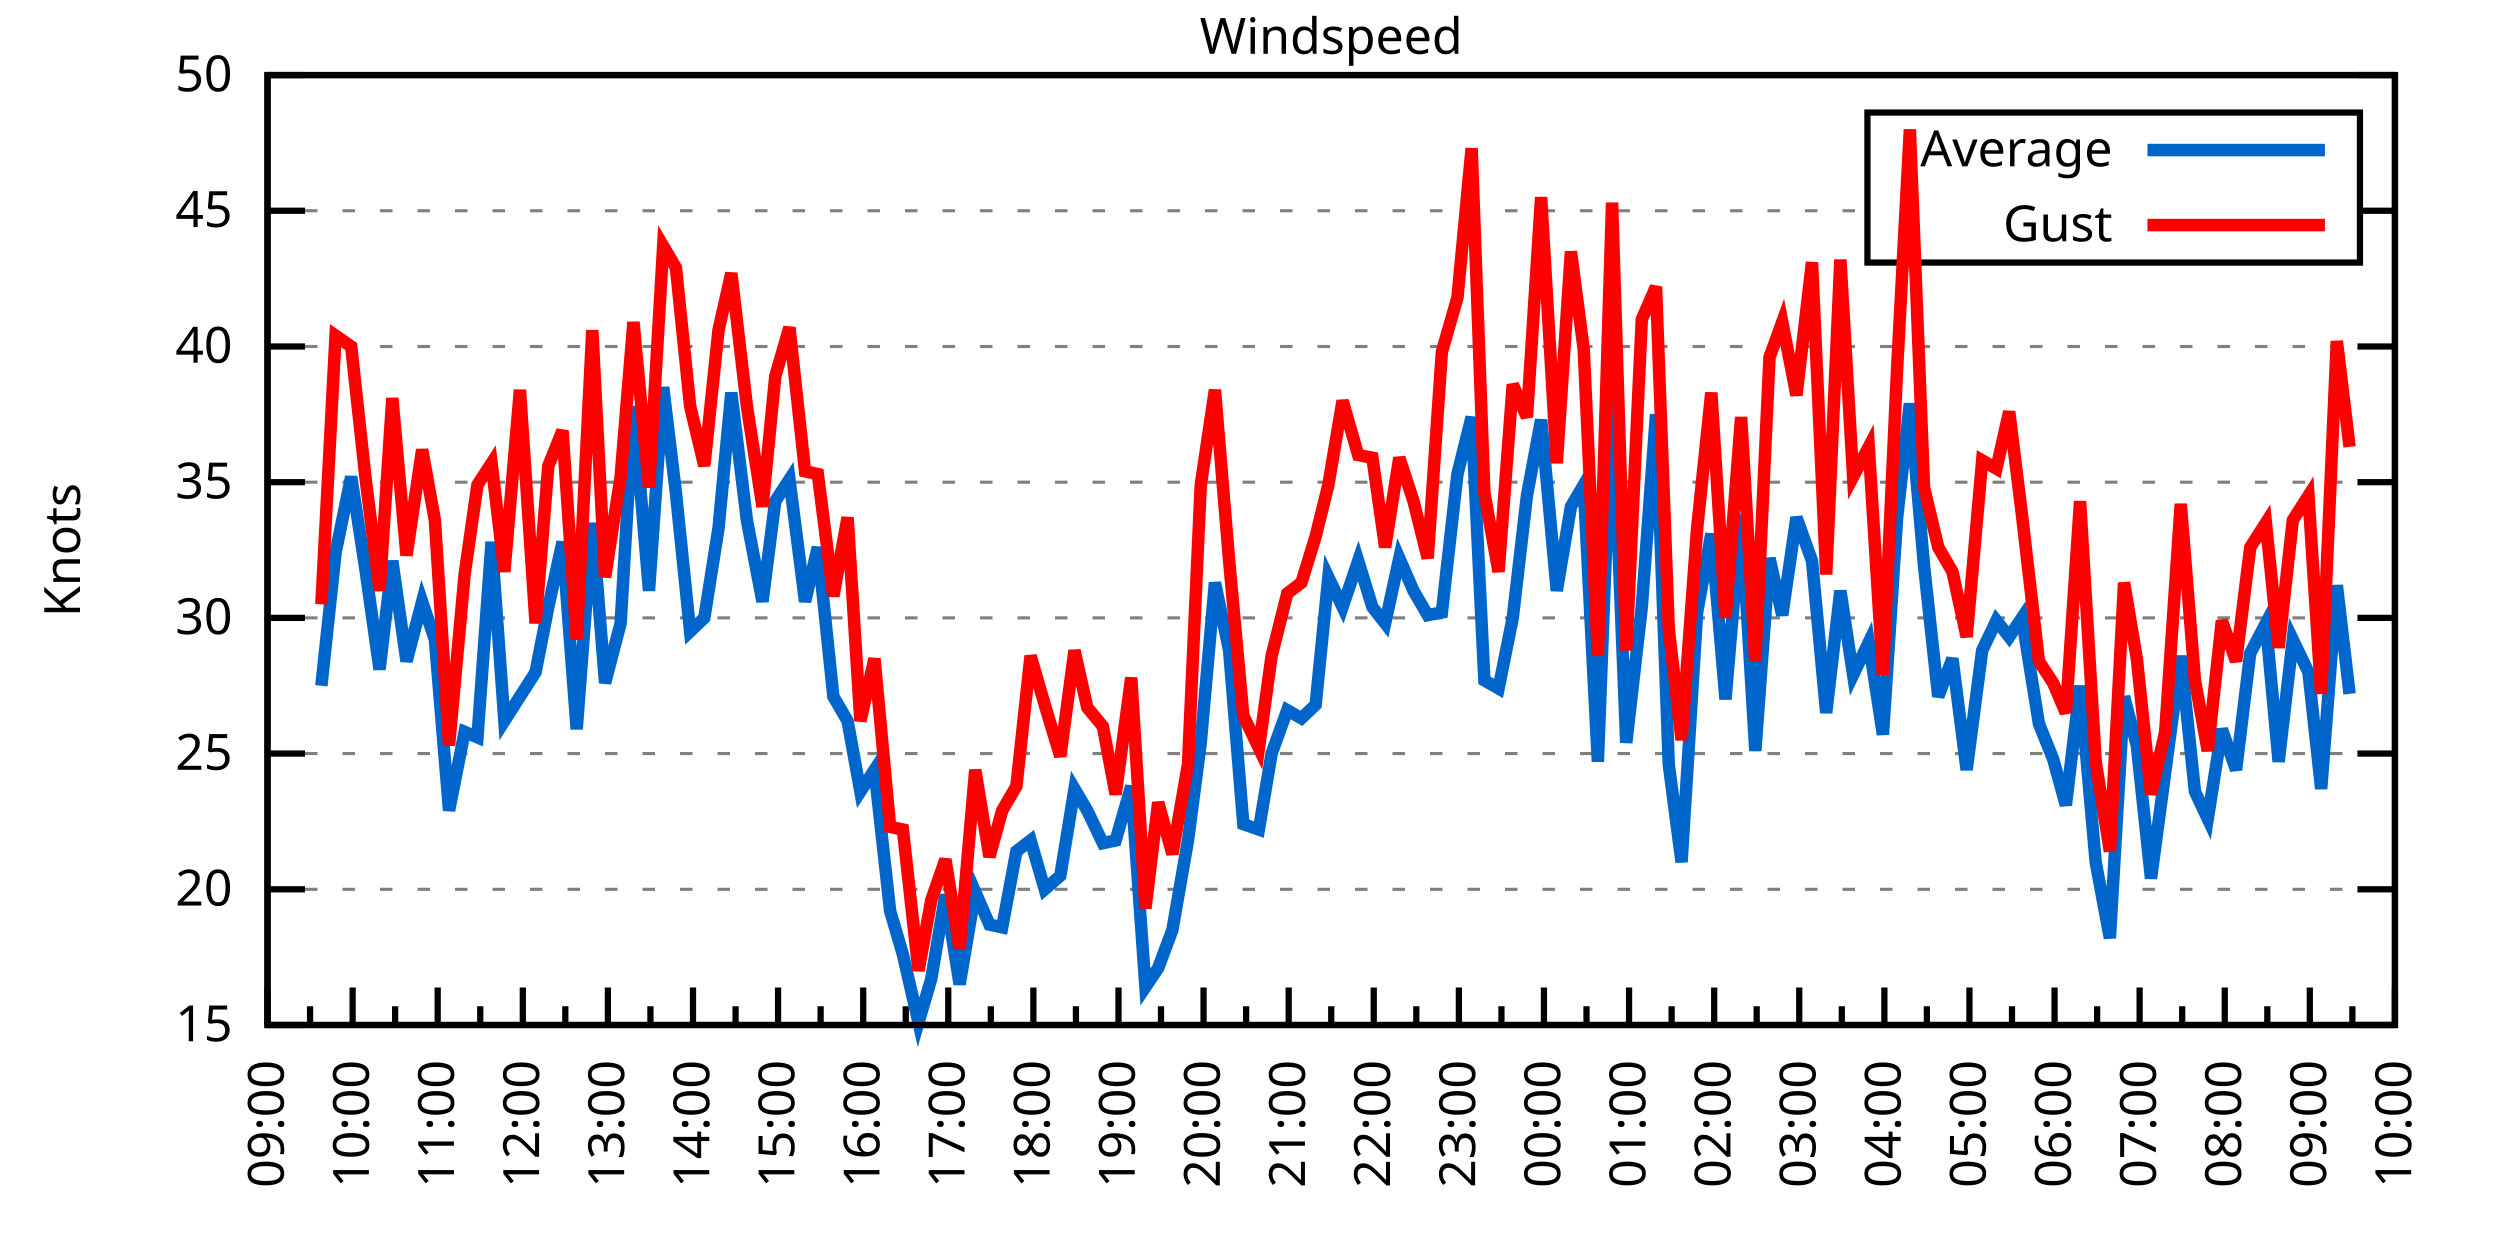
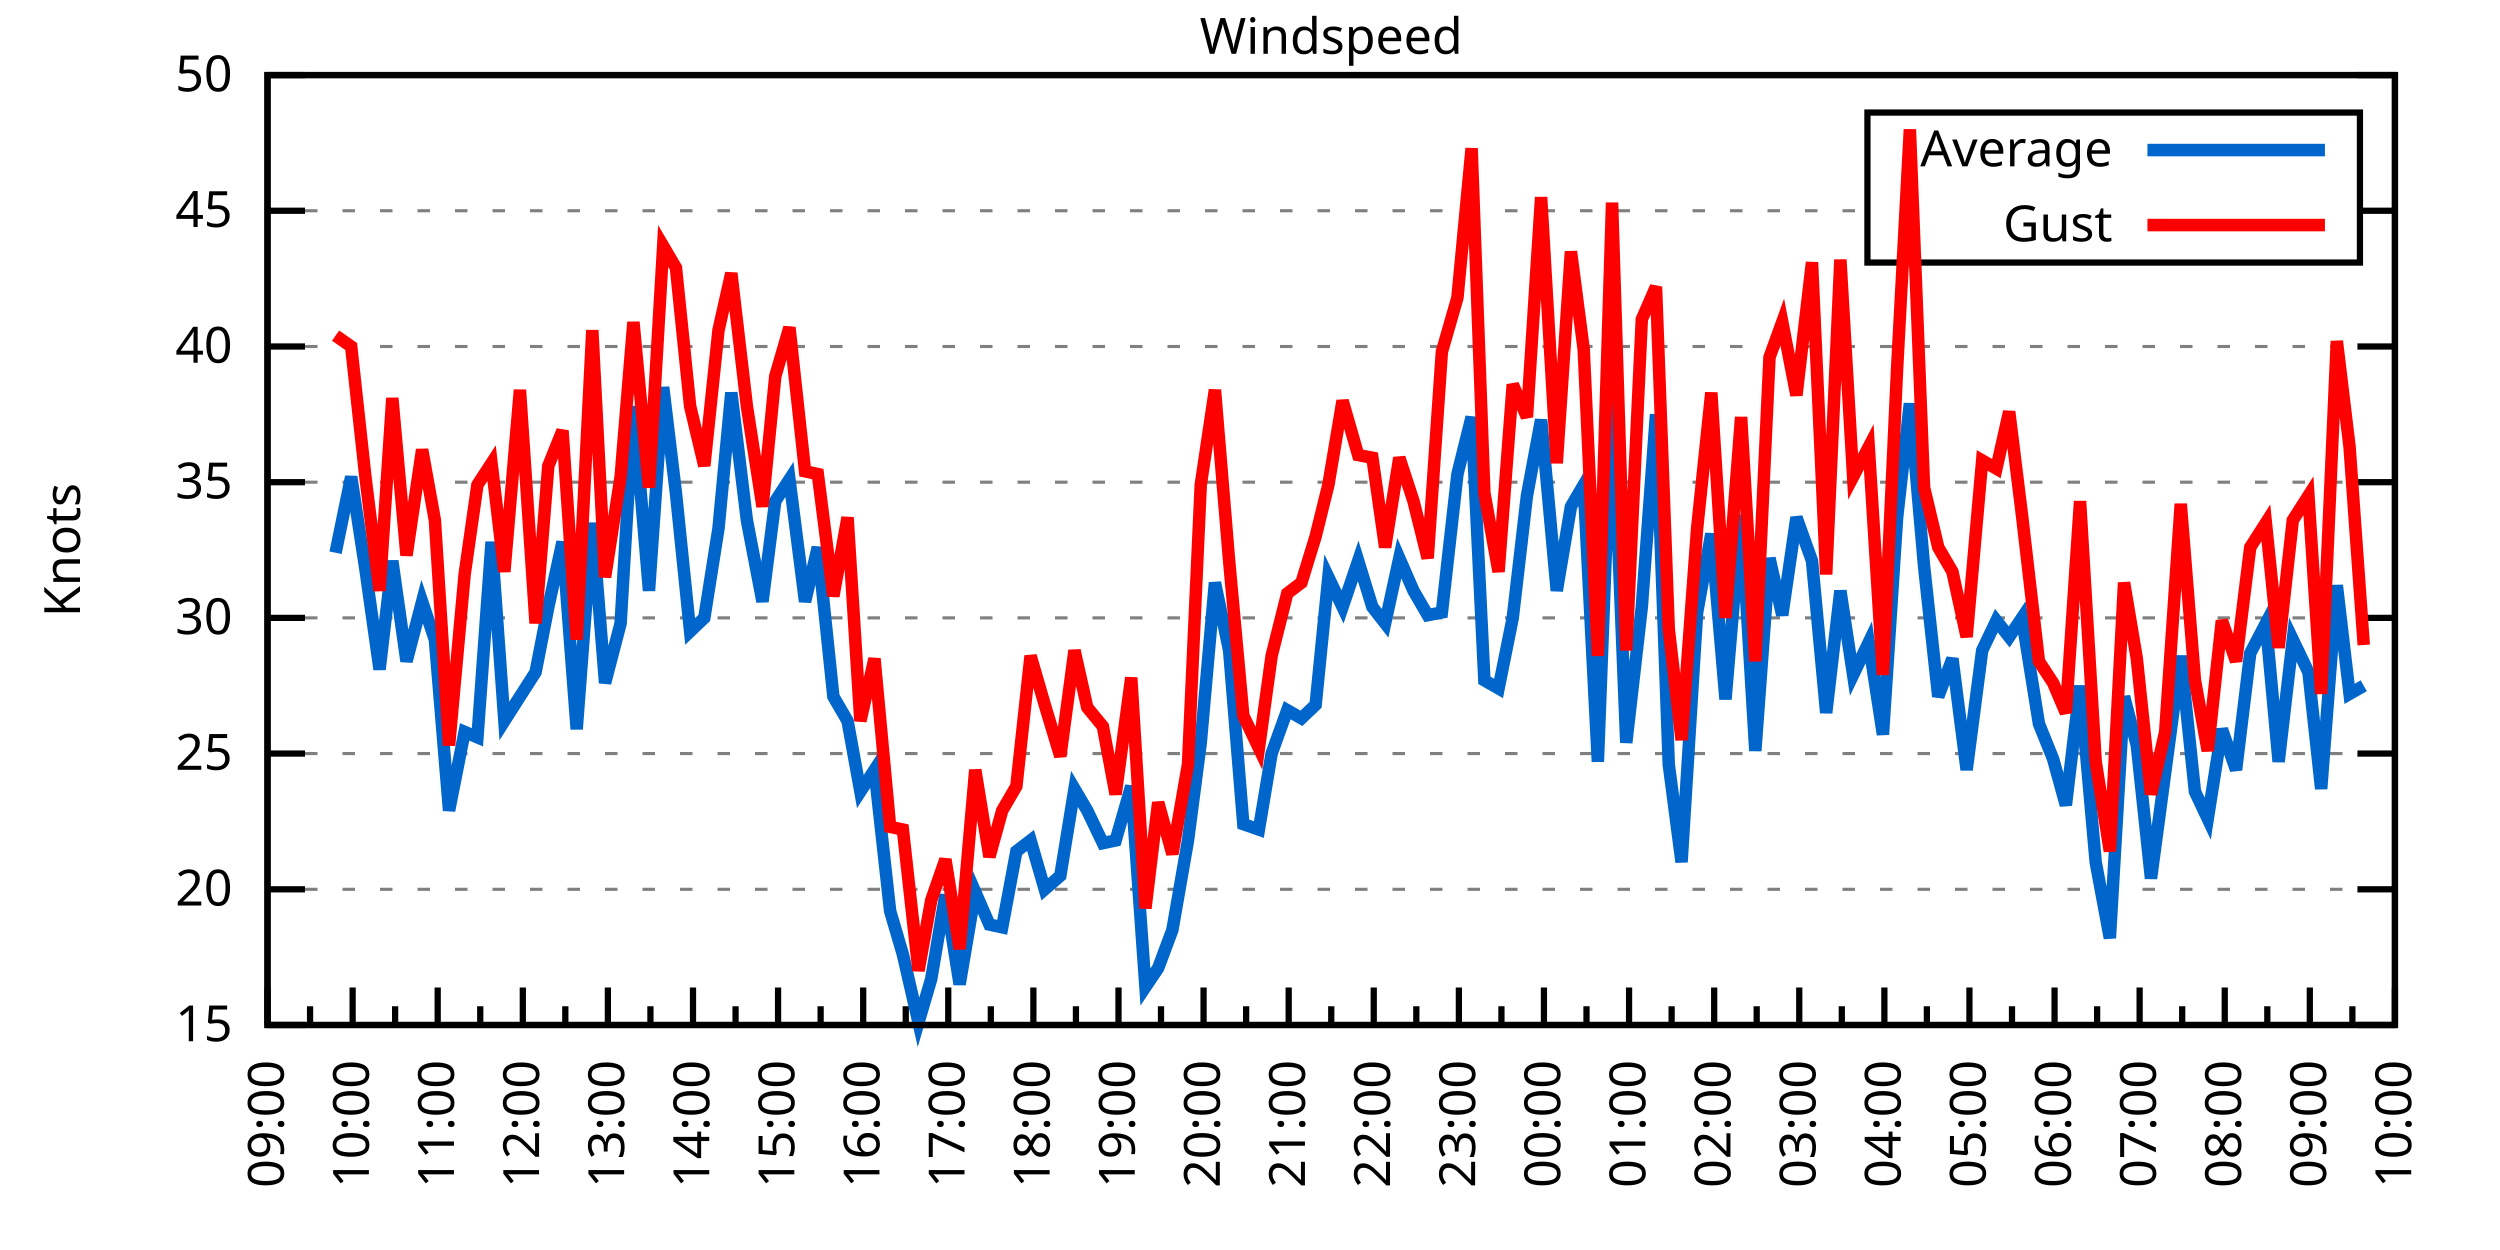
<svg xmlns="http://www.w3.org/2000/svg" xmlns:xlink="http://www.w3.org/1999/xlink" width="400" height="200" viewBox="0 0 400 200">
  <g id="gnuplot_canvas">
    <rect x="0" y="0" width="400" height="200" fill="none" />
    <defs>
      <circle id="gpDot" r="0.5" stroke-width="0.5" stroke="currentColor" />
      <path id="gpPt0" stroke-width="0.333" stroke="currentColor" d="M-1,0 h2 M0,-1 v2" />
      <path id="gpPt1" stroke-width="0.333" stroke="currentColor" d="M-1,-1 L1,1 M1,-1 L-1,1" />
      <path id="gpPt2" stroke-width="0.333" stroke="currentColor" d="M-1,0 L1,0 M0,-1 L0,1 M-1,-1 L1,1 M-1,1 L1,-1" />
      <rect id="gpPt3" stroke-width="0.333" stroke="currentColor" x="-1" y="-1" width="2" height="2" />
      <rect id="gpPt4" stroke-width="0.333" stroke="currentColor" fill="currentColor" x="-1" y="-1" width="2" height="2" />
      <circle id="gpPt5" stroke-width="0.333" stroke="currentColor" cx="0" cy="0" r="1" />
      <use xlink:href="#gpPt5" id="gpPt6" fill="currentColor" stroke="none" />
      <path id="gpPt7" stroke-width="0.333" stroke="currentColor" d="M0,-1.33 L-1.33,0.67 L1.33,0.67 z" />
      <use xlink:href="#gpPt7" id="gpPt8" fill="currentColor" stroke="none" />
      <use xlink:href="#gpPt7" id="gpPt9" stroke="currentColor" transform="rotate(180)" />
      <use xlink:href="#gpPt9" id="gpPt10" fill="currentColor" stroke="none" />
      <use xlink:href="#gpPt3" id="gpPt11" stroke="currentColor" transform="rotate(45)" />
      <use xlink:href="#gpPt11" id="gpPt12" fill="currentColor" stroke="none" />
      <path id="gpPt13" stroke-width="0.333" stroke="currentColor" d="M0,1.330 L1.265,0.411 L0.782,-1.067 L-0.782,-1.076 L-1.265,0.411 z" />
      <use xlink:href="#gpPt13" id="gpPt14" fill="currentColor" stroke="none" />
      <filter id="textbox" filterUnits="objectBoundingBox" x="0" y="0" height="1" width="1">
        <feFlood flood-color="white" flood-opacity="1" result="bgnd" />
        <feComposite in="SourceGraphic" in2="bgnd" operator="atop" />
      </filter>
      <filter id="greybox" filterUnits="objectBoundingBox" x="0" y="0" height="1" width="1">
        <feFlood flood-color="lightgrey" flood-opacity="1" result="grey" />
        <feComposite in="SourceGraphic" in2="grey" operator="atop" />
      </filter>
    </defs>
    <g fill="none" color="white" stroke="currentColor" stroke-width="1.00" stroke-linecap="butt" stroke-linejoin="miter">
</g>
    <g fill="none" color="black" stroke="currentColor" stroke-width="1.00" stroke-linecap="butt" stroke-linejoin="miter">
      <g stroke="none" shape-rendering="crispEdges">
        <polygon fill="rgb(255, 255, 255)" points="42.80,164.00 383.18,164.00 383.18,12.02 42.80,12.02 " />
      </g>
    </g>
    <g fill="none" color="black" stroke="currentColor" stroke-width="1.00" stroke-linecap="butt" stroke-linejoin="miter">
</g>
    <g fill="none" color="black" stroke="black" stroke-width="0.50" stroke-linecap="butt" stroke-linejoin="miter">
</g>
    <g fill="none" color="gray" stroke="currentColor" stroke-width="0.50" stroke-linecap="butt" stroke-linejoin="miter">
      <path stroke="gray" stroke-dasharray="2,4" class="gridline" d="M42.80,164.00 L383.19,164.00  " />
    </g>
    <g fill="none" color="gray" stroke="gray" stroke-width="1.00" stroke-linecap="butt" stroke-linejoin="miter">
</g>
    <g fill="none" color="black" stroke="currentColor" stroke-width="1.00" stroke-linecap="butt" stroke-linejoin="miter">
      <path stroke="black" d="M42.80,164.00 L48.80,164.00 M383.19,164.00 L377.19,164.00  " />
      <g transform="translate(37.20,166.60)" stroke="none" fill="black" font-family="Sans" font-size="8.00" text-anchor="end">
        <text>
          <tspan font-family="Sans"> 15</tspan>
        </text>
      </g>
    </g>
    <g fill="none" color="black" stroke="currentColor" stroke-width="1.00" stroke-linecap="butt" stroke-linejoin="miter">
</g>
    <g fill="none" color="black" stroke="black" stroke-width="0.50" stroke-linecap="butt" stroke-linejoin="miter">
</g>
    <g fill="none" color="gray" stroke="currentColor" stroke-width="0.50" stroke-linecap="butt" stroke-linejoin="miter">
      <path stroke="gray" stroke-dasharray="2,4" class="gridline" d="M42.80,142.29 L383.19,142.29  " />
    </g>
    <g fill="none" color="gray" stroke="gray" stroke-width="1.00" stroke-linecap="butt" stroke-linejoin="miter">
</g>
    <g fill="none" color="black" stroke="currentColor" stroke-width="1.00" stroke-linecap="butt" stroke-linejoin="miter">
      <path stroke="black" d="M42.80,142.29 L48.80,142.29 M383.19,142.29 L377.19,142.29  " />
      <g transform="translate(37.20,144.89)" stroke="none" fill="black" font-family="Sans" font-size="8.00" text-anchor="end">
        <text>
          <tspan font-family="Sans"> 20</tspan>
        </text>
      </g>
    </g>
    <g fill="none" color="black" stroke="currentColor" stroke-width="1.00" stroke-linecap="butt" stroke-linejoin="miter">
</g>
    <g fill="none" color="black" stroke="black" stroke-width="0.50" stroke-linecap="butt" stroke-linejoin="miter">
</g>
    <g fill="none" color="gray" stroke="currentColor" stroke-width="0.50" stroke-linecap="butt" stroke-linejoin="miter">
      <path stroke="gray" stroke-dasharray="2,4" class="gridline" d="M42.80,120.57 L383.19,120.57  " />
    </g>
    <g fill="none" color="gray" stroke="gray" stroke-width="1.00" stroke-linecap="butt" stroke-linejoin="miter">
</g>
    <g fill="none" color="black" stroke="currentColor" stroke-width="1.00" stroke-linecap="butt" stroke-linejoin="miter">
      <path stroke="black" d="M42.80,120.57 L48.80,120.57 M383.19,120.57 L377.19,120.57  " />
      <g transform="translate(37.20,123.17)" stroke="none" fill="black" font-family="Sans" font-size="8.00" text-anchor="end">
        <text>
          <tspan font-family="Sans"> 25</tspan>
        </text>
      </g>
    </g>
    <g fill="none" color="black" stroke="currentColor" stroke-width="1.00" stroke-linecap="butt" stroke-linejoin="miter">
</g>
    <g fill="none" color="black" stroke="black" stroke-width="0.50" stroke-linecap="butt" stroke-linejoin="miter">
</g>
    <g fill="none" color="gray" stroke="currentColor" stroke-width="0.50" stroke-linecap="butt" stroke-linejoin="miter">
      <path stroke="gray" stroke-dasharray="2,4" class="gridline" d="M42.80,98.86 L383.19,98.86  " />
    </g>
    <g fill="none" color="gray" stroke="gray" stroke-width="1.00" stroke-linecap="butt" stroke-linejoin="miter">
</g>
    <g fill="none" color="black" stroke="currentColor" stroke-width="1.00" stroke-linecap="butt" stroke-linejoin="miter">
      <path stroke="black" d="M42.80,98.86 L48.80,98.86 M383.19,98.86 L377.19,98.86  " />
      <g transform="translate(37.20,101.46)" stroke="none" fill="black" font-family="Sans" font-size="8.00" text-anchor="end">
        <text>
          <tspan font-family="Sans"> 30</tspan>
        </text>
      </g>
    </g>
    <g fill="none" color="black" stroke="currentColor" stroke-width="1.00" stroke-linecap="butt" stroke-linejoin="miter">
</g>
    <g fill="none" color="black" stroke="black" stroke-width="0.50" stroke-linecap="butt" stroke-linejoin="miter">
</g>
    <g fill="none" color="gray" stroke="currentColor" stroke-width="0.50" stroke-linecap="butt" stroke-linejoin="miter">
      <path stroke="gray" stroke-dasharray="2,4" class="gridline" d="M42.80,77.15 L383.19,77.15  " />
    </g>
    <g fill="none" color="gray" stroke="gray" stroke-width="1.00" stroke-linecap="butt" stroke-linejoin="miter">
</g>
    <g fill="none" color="black" stroke="currentColor" stroke-width="1.00" stroke-linecap="butt" stroke-linejoin="miter">
      <path stroke="black" d="M42.80,77.15 L48.80,77.15 M383.19,77.15 L377.19,77.15  " />
      <g transform="translate(37.20,79.75)" stroke="none" fill="black" font-family="Sans" font-size="8.00" text-anchor="end">
        <text>
          <tspan font-family="Sans"> 35</tspan>
        </text>
      </g>
    </g>
    <g fill="none" color="black" stroke="currentColor" stroke-width="1.00" stroke-linecap="butt" stroke-linejoin="miter">
</g>
    <g fill="none" color="black" stroke="black" stroke-width="0.50" stroke-linecap="butt" stroke-linejoin="miter">
</g>
    <g fill="none" color="gray" stroke="currentColor" stroke-width="0.50" stroke-linecap="butt" stroke-linejoin="miter">
      <path stroke="gray" stroke-dasharray="2,4" class="gridline" d="M42.80,55.44 L383.19,55.44  " />
    </g>
    <g fill="none" color="gray" stroke="gray" stroke-width="1.00" stroke-linecap="butt" stroke-linejoin="miter">
</g>
    <g fill="none" color="black" stroke="currentColor" stroke-width="1.00" stroke-linecap="butt" stroke-linejoin="miter">
      <path stroke="black" d="M42.80,55.44 L48.80,55.44 M383.19,55.44 L377.19,55.44  " />
      <g transform="translate(37.20,58.04)" stroke="none" fill="black" font-family="Sans" font-size="8.00" text-anchor="end">
        <text>
          <tspan font-family="Sans"> 40</tspan>
        </text>
      </g>
    </g>
    <g fill="none" color="black" stroke="currentColor" stroke-width="1.00" stroke-linecap="butt" stroke-linejoin="miter">
</g>
    <g fill="none" color="black" stroke="black" stroke-width="0.50" stroke-linecap="butt" stroke-linejoin="miter">
</g>
    <g fill="none" color="gray" stroke="currentColor" stroke-width="0.50" stroke-linecap="butt" stroke-linejoin="miter">
      <path stroke="gray" stroke-dasharray="2,4" class="gridline" d="M42.80,33.72 L298.79,33.72 M377.59,33.72 L383.19,33.72  " />
    </g>
    <g fill="none" color="gray" stroke="gray" stroke-width="1.00" stroke-linecap="butt" stroke-linejoin="miter">
</g>
    <g fill="none" color="black" stroke="currentColor" stroke-width="1.00" stroke-linecap="butt" stroke-linejoin="miter">
      <path stroke="black" d="M42.80,33.72 L48.80,33.72 M383.19,33.72 L377.19,33.72  " />
      <g transform="translate(37.20,36.32)" stroke="none" fill="black" font-family="Sans" font-size="8.00" text-anchor="end">
        <text>
          <tspan font-family="Sans"> 45</tspan>
        </text>
      </g>
    </g>
    <g fill="none" color="black" stroke="currentColor" stroke-width="1.00" stroke-linecap="butt" stroke-linejoin="miter">
</g>
    <g fill="none" color="black" stroke="black" stroke-width="0.50" stroke-linecap="butt" stroke-linejoin="miter">
</g>
    <g fill="none" color="gray" stroke="currentColor" stroke-width="0.50" stroke-linecap="butt" stroke-linejoin="miter">
      <path stroke="gray" stroke-dasharray="2,4" class="gridline" d="M42.80,12.01 L383.19,12.01  " />
    </g>
    <g fill="none" color="gray" stroke="gray" stroke-width="1.00" stroke-linecap="butt" stroke-linejoin="miter">
</g>
    <g fill="none" color="black" stroke="currentColor" stroke-width="1.00" stroke-linecap="butt" stroke-linejoin="miter">
      <path stroke="black" d="M42.80,12.01 L48.80,12.01 M383.19,12.01 L377.19,12.01  " />
      <g transform="translate(37.20,14.61)" stroke="none" fill="black" font-family="Sans" font-size="8.00" text-anchor="end">
        <text>
          <tspan font-family="Sans"> 50</tspan>
        </text>
      </g>
    </g>
    <g fill="none" color="black" stroke="currentColor" stroke-width="1.00" stroke-linecap="butt" stroke-linejoin="miter">
      <path stroke="black" d="M42.80,164.00 L42.80,158.00  " />
      <g transform="translate(45.40,169.60) rotate(270)" stroke="none" fill="black" font-family="Sans" font-size="8.00" text-anchor="end">
        <text>
          <tspan font-family="Sans">09:00</tspan>
        </text>
      </g>
    </g>
    <g fill="none" color="black" stroke="currentColor" stroke-width="1.00" stroke-linecap="butt" stroke-linejoin="miter">
      <path stroke="black" d="M49.61,164.00 L49.61,161.00 M56.42,164.00 L56.42,158.00  " />
      <g transform="translate(59.02,169.60) rotate(270)" stroke="none" fill="black" font-family="Sans" font-size="8.00" text-anchor="end">
        <text>
          <tspan font-family="Sans">10:00</tspan>
        </text>
      </g>
    </g>
    <g fill="none" color="black" stroke="currentColor" stroke-width="1.00" stroke-linecap="butt" stroke-linejoin="miter">
      <path stroke="black" d="M63.22,164.00 L63.22,161.00 M70.03,164.00 L70.03,158.00  " />
      <g transform="translate(72.63,169.60) rotate(270)" stroke="none" fill="black" font-family="Sans" font-size="8.00" text-anchor="end">
        <text>
          <tspan font-family="Sans">11:00</tspan>
        </text>
      </g>
    </g>
    <g fill="none" color="black" stroke="currentColor" stroke-width="1.00" stroke-linecap="butt" stroke-linejoin="miter">
      <path stroke="black" d="M76.84,164.00 L76.84,161.00 M83.65,164.00 L83.65,158.00  " />
      <g transform="translate(86.25,169.60) rotate(270)" stroke="none" fill="black" font-family="Sans" font-size="8.00" text-anchor="end">
        <text>
          <tspan font-family="Sans">12:00</tspan>
        </text>
      </g>
    </g>
    <g fill="none" color="black" stroke="currentColor" stroke-width="1.00" stroke-linecap="butt" stroke-linejoin="miter">
      <path stroke="black" d="M90.45,164.00 L90.45,161.00 M97.26,164.00 L97.26,158.00  " />
      <g transform="translate(99.86,169.60) rotate(270)" stroke="none" fill="black" font-family="Sans" font-size="8.00" text-anchor="end">
        <text>
          <tspan font-family="Sans">13:00</tspan>
        </text>
      </g>
    </g>
    <g fill="none" color="black" stroke="currentColor" stroke-width="1.00" stroke-linecap="butt" stroke-linejoin="miter">
      <path stroke="black" d="M104.07,164.00 L104.07,161.00 M110.88,164.00 L110.88,158.00  " />
      <g transform="translate(113.48,169.60) rotate(270)" stroke="none" fill="black" font-family="Sans" font-size="8.00" text-anchor="end">
        <text>
          <tspan font-family="Sans">14:00</tspan>
        </text>
      </g>
    </g>
    <g fill="none" color="black" stroke="currentColor" stroke-width="1.00" stroke-linecap="butt" stroke-linejoin="miter">
      <path stroke="black" d="M117.69,164.00 L117.69,161.00 M124.49,164.00 L124.49,158.00  " />
      <g transform="translate(127.09,169.60) rotate(270)" stroke="none" fill="black" font-family="Sans" font-size="8.00" text-anchor="end">
        <text>
          <tspan font-family="Sans">15:00</tspan>
        </text>
      </g>
    </g>
    <g fill="none" color="black" stroke="currentColor" stroke-width="1.00" stroke-linecap="butt" stroke-linejoin="miter">
      <path stroke="black" d="M131.30,164.00 L131.30,161.00 M138.11,164.00 L138.11,158.00  " />
      <g transform="translate(140.71,169.60) rotate(270)" stroke="none" fill="black" font-family="Sans" font-size="8.00" text-anchor="end">
        <text>
          <tspan font-family="Sans">16:00</tspan>
        </text>
      </g>
    </g>
    <g fill="none" color="black" stroke="currentColor" stroke-width="1.00" stroke-linecap="butt" stroke-linejoin="miter">
      <path stroke="black" d="M144.92,164.00 L144.92,161.00 M151.72,164.00 L151.72,158.00  " />
      <g transform="translate(154.32,169.60) rotate(270)" stroke="none" fill="black" font-family="Sans" font-size="8.00" text-anchor="end">
        <text>
          <tspan font-family="Sans">17:00</tspan>
        </text>
      </g>
    </g>
    <g fill="none" color="black" stroke="currentColor" stroke-width="1.00" stroke-linecap="butt" stroke-linejoin="miter">
      <path stroke="black" d="M158.53,164.00 L158.53,161.00 M165.34,164.00 L165.34,158.00  " />
      <g transform="translate(167.94,169.60) rotate(270)" stroke="none" fill="black" font-family="Sans" font-size="8.00" text-anchor="end">
        <text>
          <tspan font-family="Sans">18:00</tspan>
        </text>
      </g>
    </g>
    <g fill="none" color="black" stroke="currentColor" stroke-width="1.00" stroke-linecap="butt" stroke-linejoin="miter">
      <path stroke="black" d="M172.15,164.00 L172.15,161.00 M178.96,164.00 L178.96,158.00  " />
      <g transform="translate(181.56,169.60) rotate(270)" stroke="none" fill="black" font-family="Sans" font-size="8.00" text-anchor="end">
        <text>
          <tspan font-family="Sans">19:00</tspan>
        </text>
      </g>
    </g>
    <g fill="none" color="black" stroke="currentColor" stroke-width="1.00" stroke-linecap="butt" stroke-linejoin="miter">
      <path stroke="black" d="M185.76,164.00 L185.76,161.00 M192.57,164.00 L192.57,158.00  " />
      <g transform="translate(195.17,169.60) rotate(270)" stroke="none" fill="black" font-family="Sans" font-size="8.00" text-anchor="end">
        <text>
          <tspan font-family="Sans">20:00</tspan>
        </text>
      </g>
    </g>
    <g fill="none" color="black" stroke="currentColor" stroke-width="1.00" stroke-linecap="butt" stroke-linejoin="miter">
      <path stroke="black" d="M199.38,164.00 L199.38,161.00 M206.19,164.00 L206.19,158.00  " />
      <g transform="translate(208.79,169.60) rotate(270)" stroke="none" fill="black" font-family="Sans" font-size="8.00" text-anchor="end">
        <text>
          <tspan font-family="Sans">21:00</tspan>
        </text>
      </g>
    </g>
    <g fill="none" color="black" stroke="currentColor" stroke-width="1.00" stroke-linecap="butt" stroke-linejoin="miter">
      <path stroke="black" d="M213.00,164.00 L213.00,161.00 M219.80,164.00 L219.80,158.00  " />
      <g transform="translate(222.40,169.60) rotate(270)" stroke="none" fill="black" font-family="Sans" font-size="8.00" text-anchor="end">
        <text>
          <tspan font-family="Sans">22:00</tspan>
        </text>
      </g>
    </g>
    <g fill="none" color="black" stroke="currentColor" stroke-width="1.00" stroke-linecap="butt" stroke-linejoin="miter">
      <path stroke="black" d="M226.61,164.00 L226.61,161.00 M233.42,164.00 L233.42,158.00  " />
      <g transform="translate(236.02,169.60) rotate(270)" stroke="none" fill="black" font-family="Sans" font-size="8.00" text-anchor="end">
        <text>
          <tspan font-family="Sans">23:00</tspan>
        </text>
      </g>
    </g>
    <g fill="none" color="black" stroke="currentColor" stroke-width="1.00" stroke-linecap="butt" stroke-linejoin="miter">
      <path stroke="black" d="M240.23,164.00 L240.23,161.00 M247.03,164.00 L247.03,158.00  " />
      <g transform="translate(249.63,169.60) rotate(270)" stroke="none" fill="black" font-family="Sans" font-size="8.00" text-anchor="end">
        <text>
          <tspan font-family="Sans">00:00</tspan>
        </text>
      </g>
    </g>
    <g fill="none" color="black" stroke="currentColor" stroke-width="1.00" stroke-linecap="butt" stroke-linejoin="miter">
      <path stroke="black" d="M253.84,164.00 L253.84,161.00 M260.65,164.00 L260.65,158.00  " />
      <g transform="translate(263.25,169.60) rotate(270)" stroke="none" fill="black" font-family="Sans" font-size="8.00" text-anchor="end">
        <text>
          <tspan font-family="Sans">01:00</tspan>
        </text>
      </g>
    </g>
    <g fill="none" color="black" stroke="currentColor" stroke-width="1.00" stroke-linecap="butt" stroke-linejoin="miter">
      <path stroke="black" d="M267.46,164.00 L267.46,161.00 M274.27,164.00 L274.27,158.00  " />
      <g transform="translate(276.87,169.60) rotate(270)" stroke="none" fill="black" font-family="Sans" font-size="8.00" text-anchor="end">
        <text>
          <tspan font-family="Sans">02:00</tspan>
        </text>
      </g>
    </g>
    <g fill="none" color="black" stroke="currentColor" stroke-width="1.00" stroke-linecap="butt" stroke-linejoin="miter">
      <path stroke="black" d="M281.07,164.00 L281.07,161.00 M287.88,164.00 L287.88,158.00  " />
      <g transform="translate(290.48,169.60) rotate(270)" stroke="none" fill="black" font-family="Sans" font-size="8.00" text-anchor="end">
        <text>
          <tspan font-family="Sans">03:00</tspan>
        </text>
      </g>
    </g>
    <g fill="none" color="black" stroke="currentColor" stroke-width="1.00" stroke-linecap="butt" stroke-linejoin="miter">
      <path stroke="black" d="M294.69,164.00 L294.69,161.00 M301.50,164.00 L301.50,158.00  " />
      <g transform="translate(304.10,169.60) rotate(270)" stroke="none" fill="black" font-family="Sans" font-size="8.00" text-anchor="end">
        <text>
          <tspan font-family="Sans">04:00</tspan>
        </text>
      </g>
    </g>
    <g fill="none" color="black" stroke="currentColor" stroke-width="1.00" stroke-linecap="butt" stroke-linejoin="miter">
      <path stroke="black" d="M308.30,164.00 L308.30,161.00 M315.11,164.00 L315.11,158.00  " />
      <g transform="translate(317.71,169.60) rotate(270)" stroke="none" fill="black" font-family="Sans" font-size="8.00" text-anchor="end">
        <text>
          <tspan font-family="Sans">05:00</tspan>
        </text>
      </g>
    </g>
    <g fill="none" color="black" stroke="currentColor" stroke-width="1.00" stroke-linecap="butt" stroke-linejoin="miter">
      <path stroke="black" d="M321.92,164.00 L321.92,161.00 M328.73,164.00 L328.73,158.00  " />
      <g transform="translate(331.33,169.60) rotate(270)" stroke="none" fill="black" font-family="Sans" font-size="8.00" text-anchor="end">
        <text>
          <tspan font-family="Sans">06:00</tspan>
        </text>
      </g>
    </g>
    <g fill="none" color="black" stroke="currentColor" stroke-width="1.00" stroke-linecap="butt" stroke-linejoin="miter">
      <path stroke="black" d="M335.54,164.00 L335.54,161.00 M342.34,164.00 L342.34,158.00  " />
      <g transform="translate(344.94,169.60) rotate(270)" stroke="none" fill="black" font-family="Sans" font-size="8.00" text-anchor="end">
        <text>
          <tspan font-family="Sans">07:00</tspan>
        </text>
      </g>
    </g>
    <g fill="none" color="black" stroke="currentColor" stroke-width="1.00" stroke-linecap="butt" stroke-linejoin="miter">
      <path stroke="black" d="M349.15,164.00 L349.15,161.00 M355.96,164.00 L355.96,158.00  " />
      <g transform="translate(358.56,169.60) rotate(270)" stroke="none" fill="black" font-family="Sans" font-size="8.00" text-anchor="end">
        <text>
          <tspan font-family="Sans">08:00</tspan>
        </text>
      </g>
    </g>
    <g fill="none" color="black" stroke="currentColor" stroke-width="1.00" stroke-linecap="butt" stroke-linejoin="miter">
      <path stroke="black" d="M362.77,164.00 L362.77,161.00 M369.57,164.00 L369.57,158.00  " />
      <g transform="translate(372.17,169.60) rotate(270)" stroke="none" fill="black" font-family="Sans" font-size="8.00" text-anchor="end">
        <text>
          <tspan font-family="Sans">09:00</tspan>
        </text>
      </g>
    </g>
    <g fill="none" color="black" stroke="currentColor" stroke-width="1.00" stroke-linecap="butt" stroke-linejoin="miter">
      <path stroke="black" d="M376.38,164.00 L376.38,161.00 M383.19,164.00 L383.19,158.00  " />
      <g transform="translate(385.79,169.60) rotate(270)" stroke="none" fill="black" font-family="Sans" font-size="8.00" text-anchor="end">
        <text>
          <tspan font-family="Sans">10:00</tspan>
        </text>
      </g>
    </g>
    <g fill="none" color="black" stroke="currentColor" stroke-width="1.00" stroke-linecap="butt" stroke-linejoin="miter">
</g>
    <g fill="none" color="black" stroke="currentColor" stroke-width="1.00" stroke-linecap="butt" stroke-linejoin="miter">
      <path stroke="black" d="M42.80,12.01 L42.80,164.00 L383.19,164.00 L383.19,12.01 L42.80,12.01 Z  " />
    </g>
    <g fill="none" color="black" stroke="currentColor" stroke-width="1.00" stroke-linecap="butt" stroke-linejoin="miter">
      <g transform="translate(12.80,88.01) rotate(270)" stroke="none" fill="black" font-family="Sans" font-size="8.00" text-anchor="middle">
        <text>
          <tspan font-family="Sans">Knots</tspan>
        </text>
      </g>
    </g>
    <g fill="none" color="black" stroke="currentColor" stroke-width="1.00" stroke-linecap="butt" stroke-linejoin="miter">
</g>
    <g fill="none" color="black" stroke="currentColor" stroke-width="1.00" stroke-linecap="butt" stroke-linejoin="miter">
      <path stroke="black" d="M298.79,42.01 L298.79,18.01 L377.59,18.01 L377.59,42.01 L298.79,42.01 Z  " />
    </g>
    <g id="Windspeed_plot_1">
      <g fill="none" color="white" stroke="black" stroke-width="2.00" stroke-linecap="butt" stroke-linejoin="miter">
</g>
      <g fill="none" color="black" stroke="currentColor" stroke-width="2.00" stroke-linecap="butt" stroke-linejoin="miter">
        <g transform="translate(337.99,26.61)" stroke="none" fill="black" font-family="Sans" font-size="8.00" text-anchor="end">
          <text>
            <tspan font-family="Sans">Average</tspan>
          </text>
        </g>
      </g>
      <g fill="none" color="black" stroke="currentColor" stroke-width="2.00" stroke-linecap="butt" stroke-linejoin="miter">
-         <path stroke="rgb(  0, 102, 204)" d="M343.59,24.01 L371.99,24.01 M51.42,109.72 L53.69,88.44 L56.19,76.28 L58.46,91.04 L60.73,107.11 L62.77,89.74   L65.04,105.81 L67.54,96.26 L69.58,102.34 L71.85,129.69 L74.34,117.10 L76.39,117.97 L78.65,86.70 L80.70,115.36   L83.19,111.45 L85.69,107.55 L87.73,97.12 L90.00,86.70 L92.27,116.67 L94.77,83.66 L96.81,109.28 L99.30,99.73   L101.35,64.99 L103.84,94.52 L106.11,61.95 L108.15,78.89 L110.42,101.03 L112.69,98.86 L114.96,84.53 L117.01,62.82   L119.50,83.23 L122.00,96.26 L124.04,80.19 L126.31,76.71 L128.81,96.26 L130.85,87.57 L133.34,111.45 L135.61,115.36   L137.66,126.65 L139.92,123.18 L142.42,145.76 L144.46,152.71 L146.96,163.57 L149.00,156.62 L151.27,143.16 L153.54,157.49   L156.04,142.72 L158.31,147.93 L160.35,148.37 L162.62,136.21 L164.89,134.47 L167.16,142.29 L169.65,140.12 L171.92,126.22   L173.96,129.69 L176.46,134.90 L178.50,134.47 L181.00,125.79 L183.27,157.92 L185.31,154.88 L187.58,148.80 L190.08,134.47   L192.12,118.84 L194.39,93.22 L196.66,104.07 L198.93,131.86 L201.42,132.73 L203.46,120.57 L205.96,113.63 L208.23,114.93   L210.50,112.76 L212.54,92.35 L214.81,97.12 L217.31,89.74 L219.58,97.12 L221.62,99.73 L223.89,89.31 L226.16,94.52   L228.43,98.43 L230.70,97.99 L233.19,75.85 L235.46,66.73 L237.50,108.85 L239.77,110.15 L242.04,98.86 L244.31,79.32   L246.58,67.16 L249.08,94.52 L251.35,81.06 L253.39,77.58 L255.66,121.88 L257.93,62.38 L260.20,118.84 L262.69,97.12   L264.96,66.29 L267.00,122.31 L269.05,137.94 L271.54,97.99 L273.81,85.40 L276.08,111.89 L278.58,82.36 L280.85,120.14   L283.12,89.31 L285.16,98.43 L287.43,82.79 L289.92,89.74 L292.19,114.06 L294.46,94.52 L296.50,107.98 L299.00,102.77   L301.27,117.53 L303.54,82.79 L305.58,64.56 L307.85,90.61 L310.12,111.45 L312.39,105.38 L314.66,123.18 L317.15,104.07   L319.42,99.30 L321.47,101.90 L323.51,98.86 L326.23,115.80 L328.50,121.44 L330.54,128.83 L332.81,109.72 L335.31,137.94   L337.58,150.10 L339.85,111.45 L341.89,119.27 L344.16,140.55 L346.43,123.61 L348.92,104.94 L351.19,126.65 L353.24,131.00   L355.50,116.67 L357.77,123.18 L360.04,104.51 L362.54,99.73 L364.58,121.88 L366.85,102.34 L369.35,107.55 L371.39,126.22   L373.89,93.65 L375.93,111.02  " />
+         <path stroke="rgb(  0, 102, 204)" d="M343.59,24.01 L371.99,24.01 M53.69,88.44 L56.19,76.28 L58.46,91.04 L60.73,107.11 L62.77,89.74 L65.04,105.81   L67.54,96.26 L69.58,102.34 L71.85,129.69 L74.34,117.10 L76.39,117.97 L78.65,86.70 L80.70,115.36 L83.19,111.45   L85.69,107.55 L87.73,97.12 L90.00,86.70 L92.27,116.67 L94.77,83.66 L96.81,109.28 L99.30,99.73 L101.35,64.99   L103.84,94.52 L106.11,61.95 L108.15,78.89 L110.42,101.03 L112.69,98.86 L114.96,84.53 L117.01,62.82 L119.50,83.23   L122.00,96.26 L124.04,80.19 L126.31,76.71 L128.81,96.26 L130.85,87.57 L133.34,111.45 L135.61,115.36 L137.66,126.65   L139.92,123.18 L142.42,145.76 L144.46,152.71 L146.96,163.57 L149.00,156.62 L151.27,143.16 L153.54,157.49 L156.04,142.72   L158.31,147.93 L160.35,148.37 L162.62,136.21 L164.89,134.47 L167.16,142.29 L169.65,140.12 L171.92,126.22 L173.96,129.69   L176.46,134.90 L178.50,134.47 L181.00,125.79 L183.27,157.92 L185.31,154.88 L187.58,148.80 L190.08,134.47 L192.12,118.84   L194.39,93.22 L196.66,104.07 L198.93,131.86 L201.42,132.73 L203.46,120.57 L205.96,113.63 L208.23,114.93 L210.50,112.76   L212.54,92.35 L214.81,97.12 L217.31,89.74 L219.58,97.12 L221.62,99.73 L223.89,89.31 L226.16,94.52 L228.43,98.43   L230.70,97.99 L233.19,75.85 L235.46,66.73 L237.50,108.85 L239.77,110.15 L242.04,98.86 L244.31,79.32 L246.58,67.16   L249.08,94.52 L251.35,81.06 L253.39,77.58 L255.66,121.88 L257.93,62.38 L260.20,118.84 L262.69,97.12 L264.96,66.29   L267.00,122.31 L269.05,137.94 L271.54,97.99 L273.81,85.40 L276.08,111.89 L278.58,82.36 L280.85,120.14 L283.12,89.31   L285.16,98.43 L287.43,82.79 L289.92,89.74 L292.19,114.06 L294.46,94.52 L296.50,107.98 L299.00,102.77 L301.27,117.53   L303.54,82.79 L305.58,64.56 L307.85,90.61 L310.12,111.45 L312.39,105.38 L314.66,123.18 L317.15,104.07 L319.42,99.30   L321.47,101.90 L323.51,98.86 L326.23,115.80 L328.50,121.44 L330.54,128.83 L332.81,109.72 L335.31,137.94 L337.58,150.10   L339.85,111.45 L341.89,119.27 L344.16,140.55 L346.43,123.61 L348.92,104.94 L351.19,126.65 L353.24,131.00 L355.50,116.67   L357.77,123.18 L360.04,104.51 L362.54,99.73 L364.58,121.88 L366.85,102.34 L369.35,107.55 L371.39,126.22 L373.89,93.65   L375.93,111.02 L378.20,109.72  " />
      </g>
    </g>
    <g id="Windspeed_plot_2">
      <g fill="none" color="black" stroke="currentColor" stroke-width="2.00" stroke-linecap="butt" stroke-linejoin="miter">
        <g transform="translate(337.99,38.61)" stroke="none" fill="black" font-family="Sans" font-size="8.00" text-anchor="end">
          <text>
            <tspan font-family="Sans">Gust</tspan>
          </text>
        </g>
      </g>
      <g fill="none" color="black" stroke="currentColor" stroke-width="2.00" stroke-linecap="butt" stroke-linejoin="miter">
-         <path stroke="rgb(255,   0,   0)" d="M343.59,36.01 L371.99,36.01 M51.42,96.69 L53.69,53.70 L56.19,55.44 L58.46,76.28 L60.73,94.52 L62.77,63.69   L65.04,88.87 L67.54,71.94 L69.58,83.23 L71.85,119.27 L74.34,91.91 L76.39,77.58 L78.65,74.11 L80.70,91.48   L83.19,62.38 L85.69,99.73 L87.73,74.54 L90.00,68.90 L92.27,102.34 L94.77,52.83 L96.81,92.35 L99.30,76.28   L101.35,51.53 L103.84,78.02 L106.11,39.37 L108.15,42.84 L110.42,64.99 L112.69,74.54 L114.96,52.83 L117.01,43.71   L119.50,64.99 L122.00,81.06 L124.04,60.21 L126.31,52.40 L128.81,75.41 L130.85,75.85 L133.34,95.39 L135.61,82.79   L137.66,115.36 L139.92,105.38 L142.42,132.30 L144.46,132.73 L146.96,155.31 L149.00,144.02 L151.27,137.51 L153.54,151.84   L156.04,123.18 L158.31,137.08 L160.35,129.69 L162.62,125.79 L164.89,104.94 L167.16,112.76 L169.65,121.01 L171.92,104.07   L173.96,113.19 L176.46,116.23 L178.50,127.09 L181.00,108.42 L183.27,145.33 L185.31,128.39 L187.58,136.64 L190.08,122.31   L192.12,77.58 L194.39,62.38 L196.66,89.74 L198.93,114.49 L201.42,119.71 L203.46,104.94 L205.96,94.95 L208.23,93.22   L210.50,85.83 L212.54,77.58 L214.81,64.12 L217.31,72.81 L219.58,73.24 L221.62,87.57 L223.89,73.24 L226.16,80.19   L228.43,89.31 L230.70,56.30 L233.19,47.62 L235.46,23.73 L237.50,78.89 L239.77,91.48 L242.04,61.52 L244.31,66.73   L246.58,31.55 L249.08,74.11 L251.35,40.24 L253.39,55.87 L255.66,104.94 L257.93,32.42 L260.20,104.07 L262.69,51.09   L264.96,45.88 L267.00,100.60 L269.05,118.40 L271.54,84.53 L273.81,62.82 L276.08,98.86 L278.58,66.73 L280.85,105.81   L283.12,57.17 L285.16,51.53 L287.43,63.25 L289.92,41.97 L292.19,91.91 L294.46,41.54 L296.50,76.28 L299.00,71.50   L301.27,107.98 L303.54,58.91 L305.58,20.70 L307.85,78.02 L310.12,87.57 L312.39,91.48 L314.66,101.90 L317.15,73.67   L319.42,74.98 L321.47,65.86 L323.51,82.36 L326.23,105.81 L328.50,109.28 L330.54,114.06 L332.81,80.19 L335.31,121.88   L337.58,136.21 L339.85,93.22 L341.89,105.38 L344.16,127.09 L346.43,117.10 L348.92,80.62 L351.19,108.85 L353.24,120.14   L355.50,99.30 L357.77,105.81 L360.04,87.57 L362.54,83.66 L364.58,103.64 L366.85,83.23 L369.35,79.32 L371.39,111.02   L373.89,54.57 L375.93,71.50  " />
+         <path stroke="rgb(255,   0,   0)" d="M343.59,36.01 L371.99,36.01 M53.69,53.70 L56.19,55.44 L58.46,76.28 L60.73,94.52 L62.77,63.69 L65.04,88.87   L67.54,71.94 L69.58,83.23 L71.85,119.27 L74.34,91.91 L76.39,77.58 L78.65,74.11 L80.70,91.48 L83.19,62.38   L85.69,99.73 L87.73,74.54 L90.00,68.90 L92.27,102.34 L94.77,52.83 L96.81,92.35 L99.30,76.28 L101.35,51.53   L103.84,78.02 L106.11,39.37 L108.15,42.84 L110.42,64.99 L112.69,74.54 L114.96,52.83 L117.01,43.71 L119.50,64.99   L122.00,81.06 L124.04,60.21 L126.31,52.40 L128.81,75.41 L130.85,75.85 L133.34,95.39 L135.61,82.79 L137.66,115.36   L139.92,105.38 L142.42,132.30 L144.46,132.73 L146.96,155.31 L149.00,144.02 L151.27,137.51 L153.54,151.84 L156.04,123.18   L158.31,137.08 L160.35,129.69 L162.62,125.79 L164.89,104.94 L167.16,112.76 L169.65,121.01 L171.92,104.07 L173.96,113.19   L176.46,116.23 L178.50,127.09 L181.00,108.42 L183.27,145.33 L185.31,128.39 L187.58,136.64 L190.08,122.31 L192.12,77.58   L194.39,62.38 L196.66,89.74 L198.93,114.49 L201.42,119.71 L203.46,104.94 L205.96,94.95 L208.23,93.22 L210.50,85.83   L212.54,77.58 L214.81,64.12 L217.31,72.81 L219.58,73.24 L221.62,87.57 L223.89,73.24 L226.16,80.19 L228.43,89.31   L230.70,56.30 L233.19,47.62 L235.46,23.73 L237.50,78.89 L239.77,91.48 L242.04,61.52 L244.31,66.73 L246.58,31.55   L249.08,74.11 L251.35,40.24 L253.39,55.87 L255.66,104.94 L257.93,32.42 L260.20,104.07 L262.69,51.09 L264.96,45.88   L267.00,100.60 L269.05,118.40 L271.54,84.53 L273.81,62.82 L276.08,98.86 L278.58,66.73 L280.85,105.81 L283.12,57.17   L285.16,51.53 L287.43,63.25 L289.92,41.97 L292.19,91.91 L294.46,41.54 L296.50,76.28 L299.00,71.50 L301.27,107.98   L303.54,58.91 L305.58,20.70 L307.85,78.02 L310.12,87.57 L312.39,91.48 L314.66,101.90 L317.15,73.67 L319.42,74.98   L321.47,65.86 L323.51,82.36 L326.23,105.81 L328.50,109.28 L330.54,114.06 L332.81,80.19 L335.31,121.88 L337.58,136.21   L339.85,93.22 L341.89,105.38 L344.16,127.09 L346.43,117.10 L348.92,80.62 L351.19,108.85 L353.24,120.14 L355.50,99.30   L357.77,105.81 L360.04,87.57 L362.54,83.66 L364.58,103.64 L366.85,83.23 L369.35,79.32 L371.39,111.02 L373.89,54.57   L375.93,71.50 L378.20,103.20  " />
      </g>
    </g>
    <g fill="none" color="black" stroke="currentColor" stroke-width="2.00" stroke-linecap="butt" stroke-linejoin="miter">
</g>
    <g fill="none" color="black" stroke="black" stroke-width="1.00" stroke-linecap="butt" stroke-linejoin="miter">
</g>
    <g fill="none" color="black" stroke="currentColor" stroke-width="1.00" stroke-linecap="butt" stroke-linejoin="miter">
      <path stroke="black" d="M42.80,12.01 L42.80,164.00 L383.19,164.00 L383.19,12.01 L42.80,12.01 Z  " />
    </g>
    <g fill="none" color="black" stroke="currentColor" stroke-width="1.00" stroke-linecap="butt" stroke-linejoin="miter">
      <g transform="translate(212.99,8.61)" stroke="none" fill="black" font-family="Sans" font-size="8.00" text-anchor="middle">
        <text>
          <tspan font-family="Sans">Windspeed</tspan>
        </text>
      </g>
    </g>
    <g fill="none" color="black" stroke="currentColor" stroke-width="1.00" stroke-linecap="butt" stroke-linejoin="miter">
</g>
  </g>
</svg>
